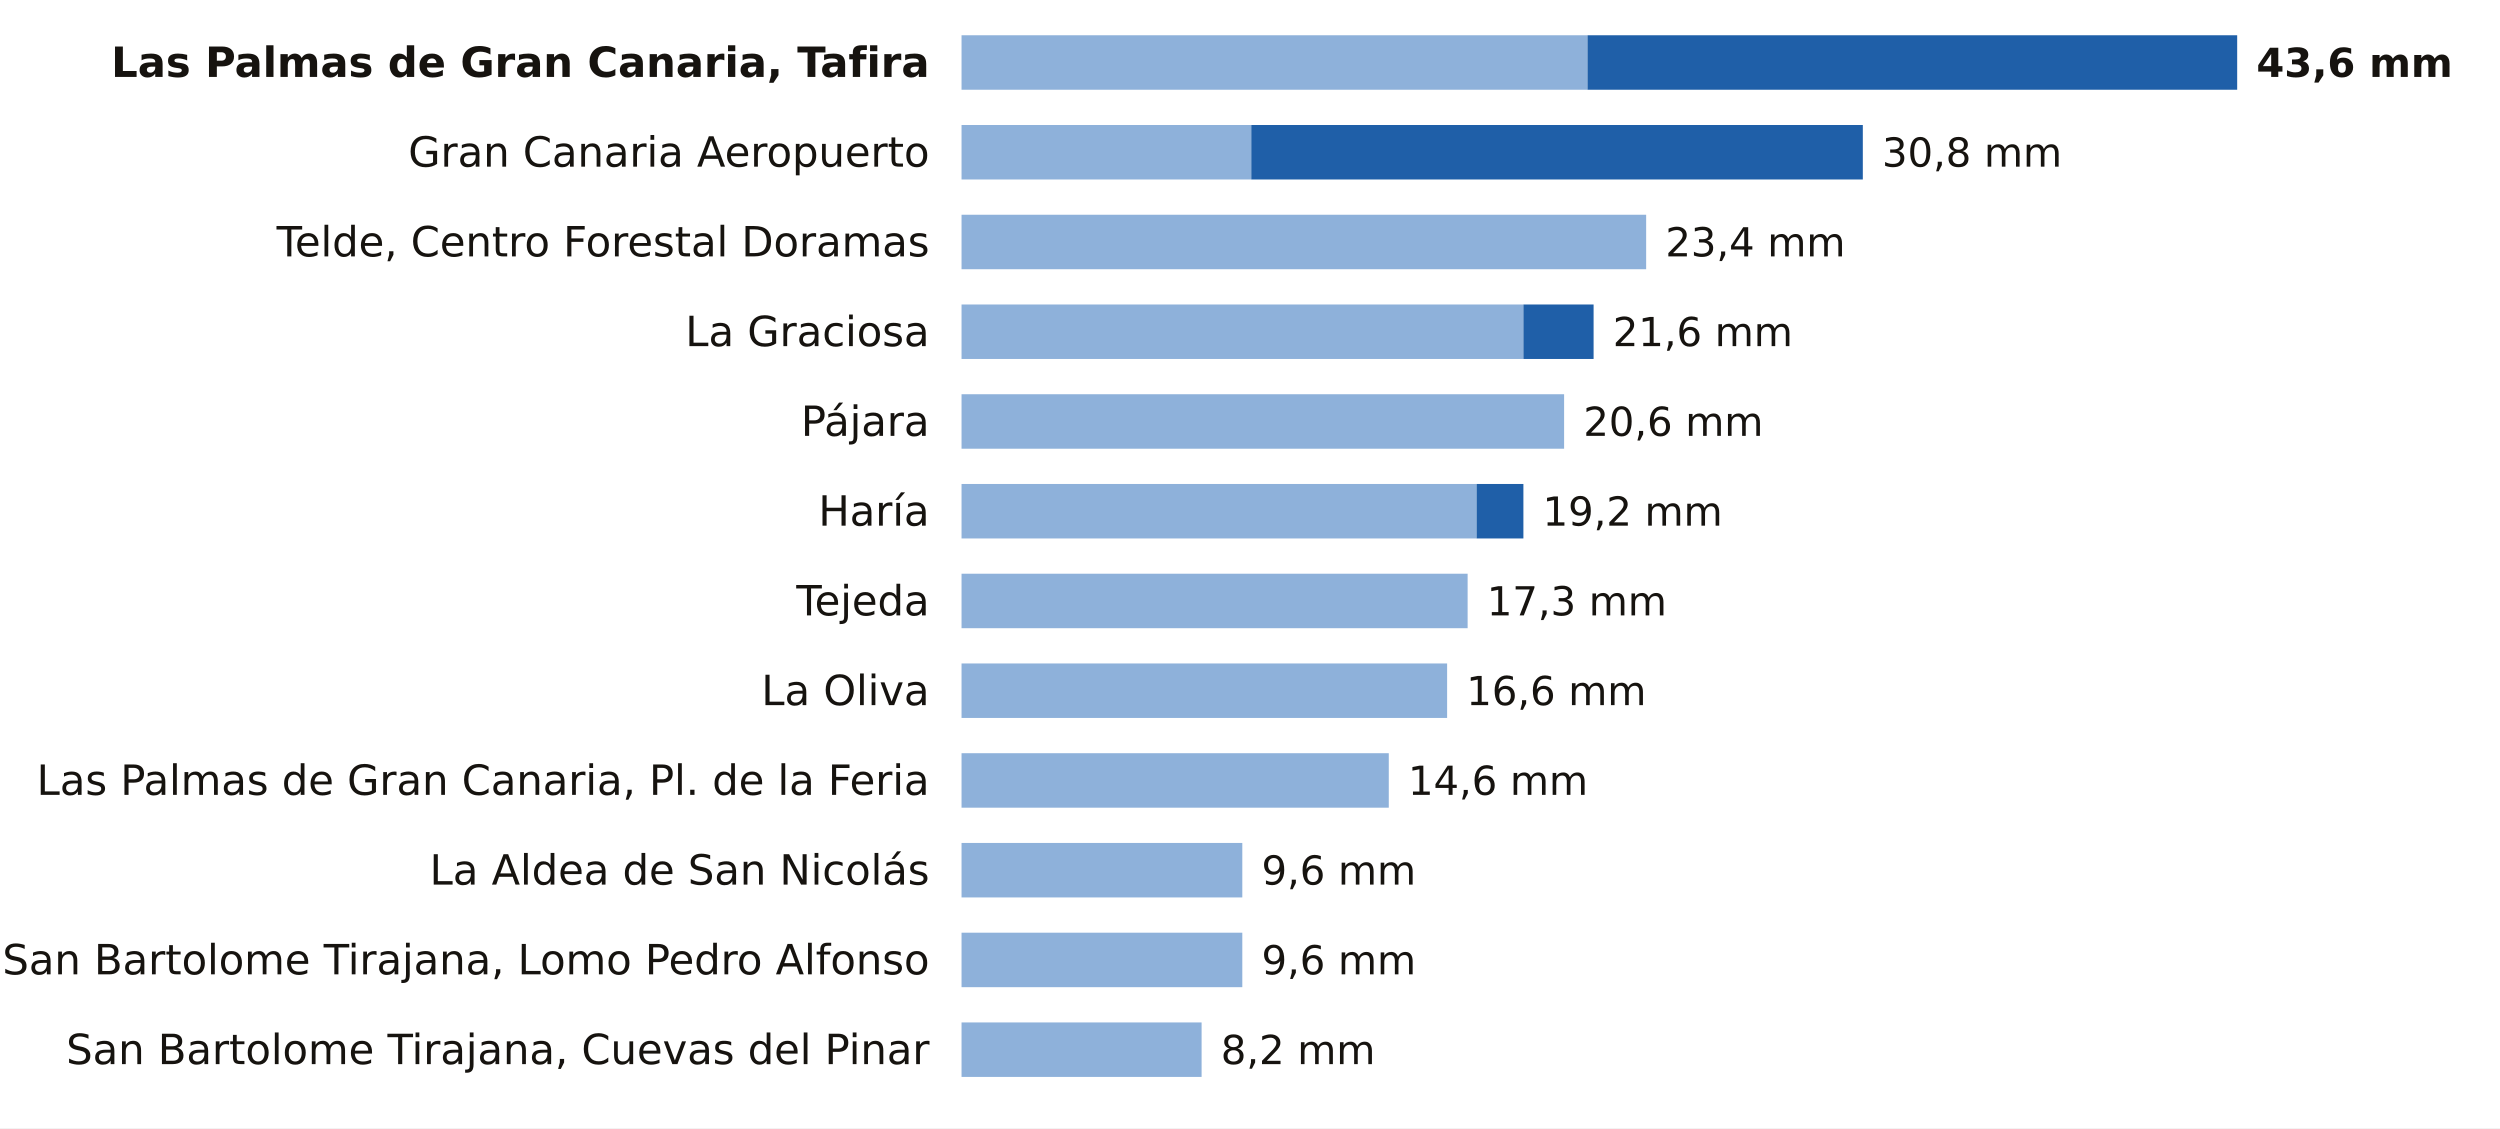
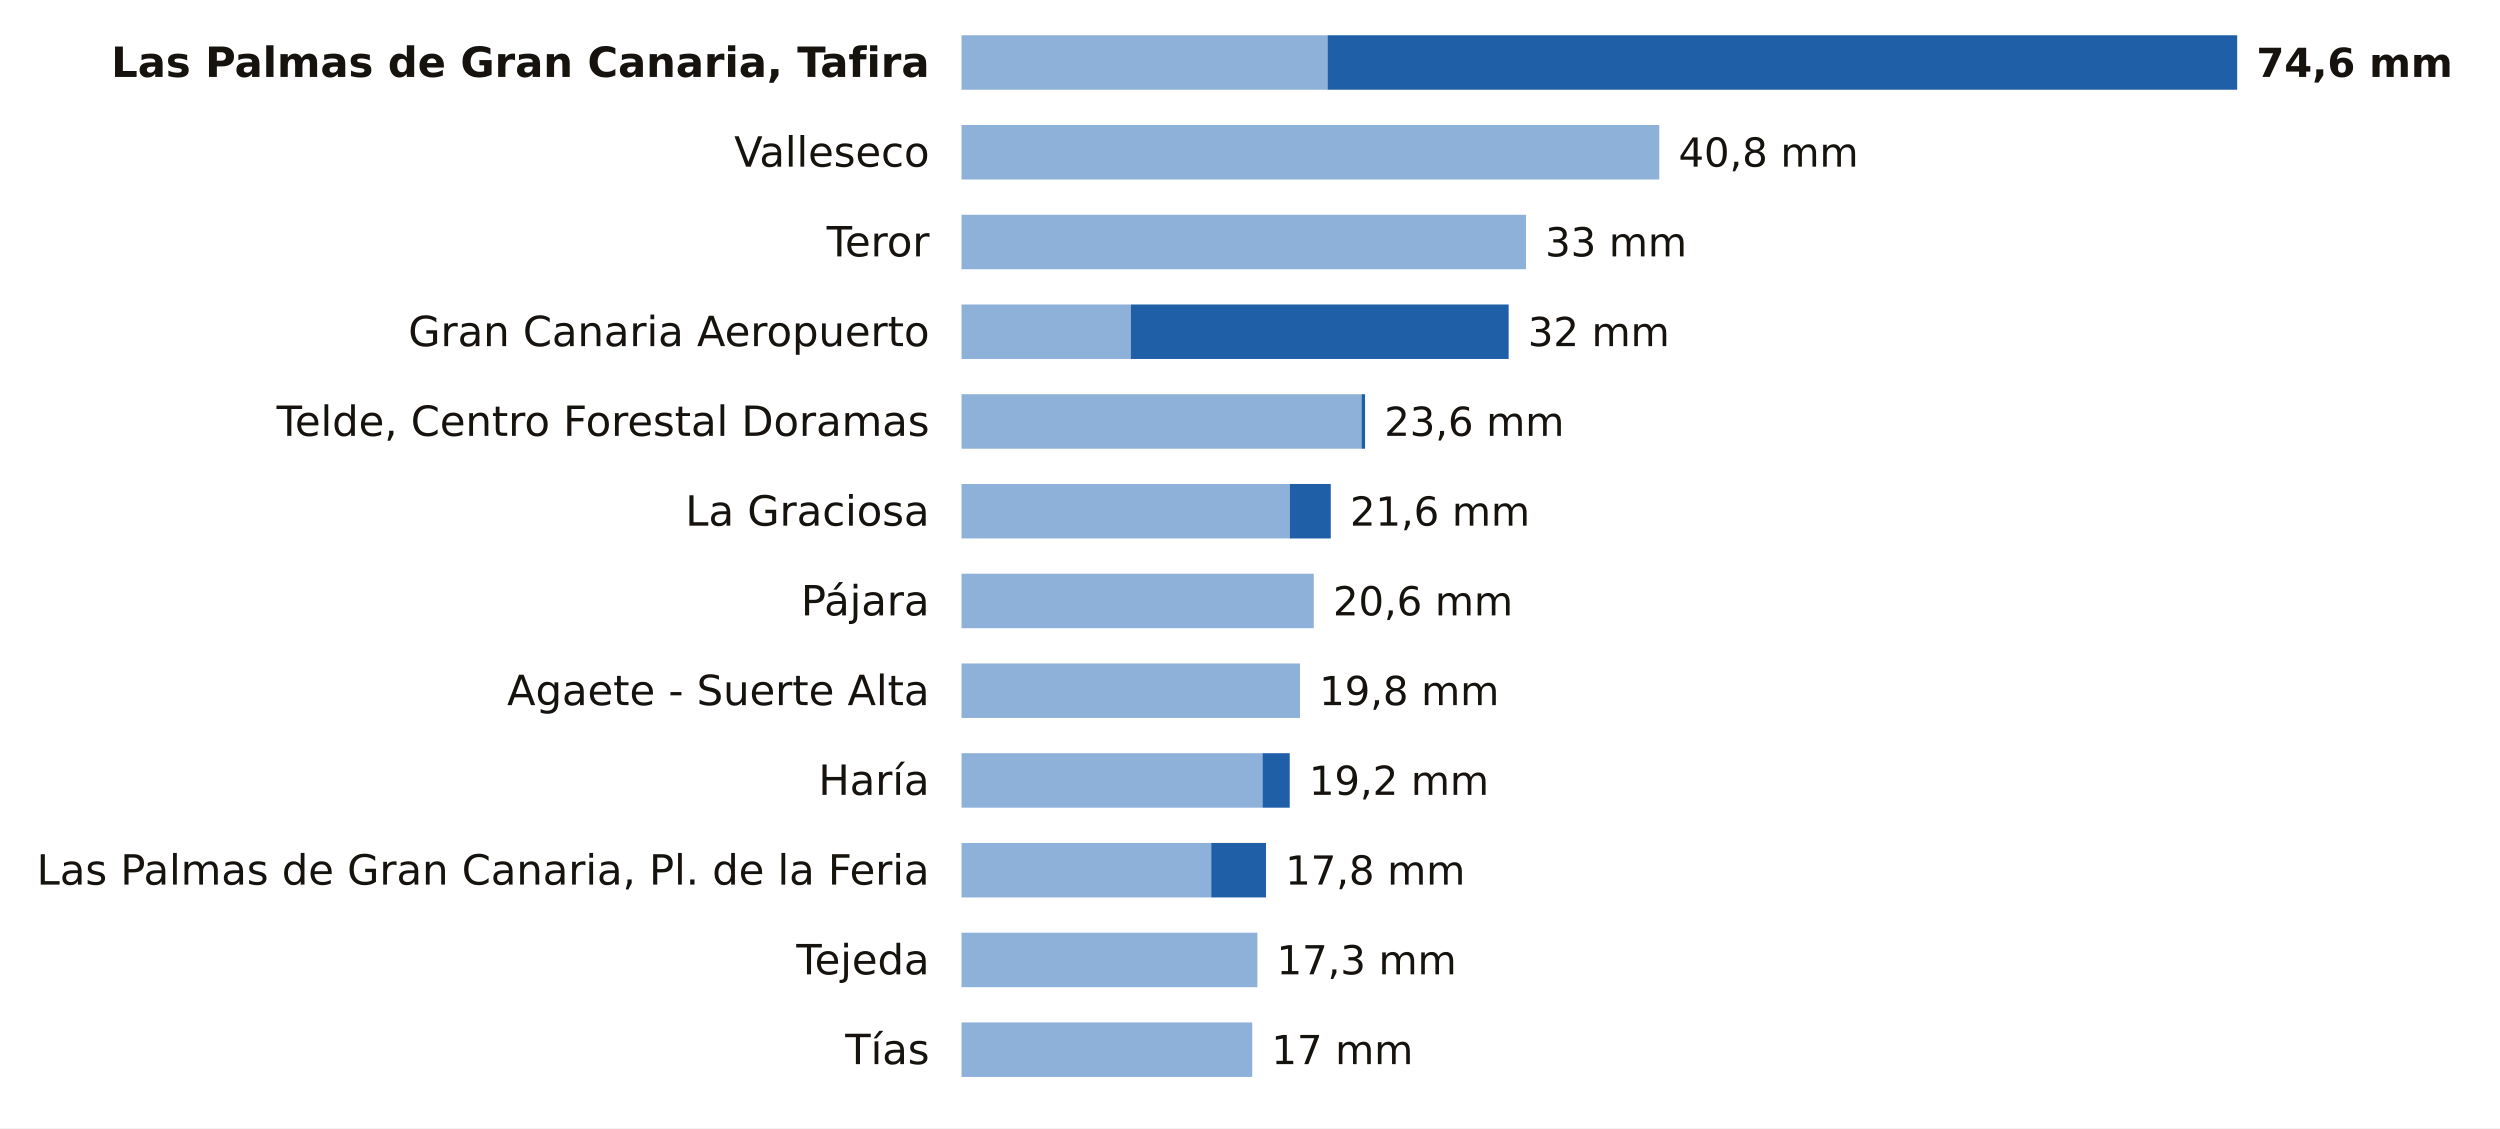
<svg xmlns="http://www.w3.org/2000/svg" viewBox="0 0 780 352" width="780" height="352" role="img" aria-label="La lluvia de los últimos 7 días en las estaciones de AEMET de Las Palmas">
  <rect width="780" height="352" fill="#FFFFFF" />
  <text x="290.0" y="24.0" font-size="13" fill="#16130F" text-anchor="end" font-weight="600" font-family="Public Sans, DejaVu Sans, Arial, sans-serif">Las Palmas de Gran Canaria, Tafira</text>
-   <rect x="300" y="11" width="195.3" height="17" fill="#8EB1DA" />
-   <rect x="495.3" y="11" width="202.7" height="17" fill="#1F5FA8" />
-   <text x="704.0" y="24.0" font-size="12.5" fill="#16130F" text-anchor="start" font-weight="700" font-family="Public Sans, DejaVu Sans, Arial, sans-serif">43,6 mm</text>
-   <text x="290.0" y="52.0" font-size="13" fill="#16130F" text-anchor="end" font-weight="400" font-family="Public Sans, DejaVu Sans, Arial, sans-serif">Gran Canaria Aeropuerto</text>
-   <rect x="300" y="39" width="90.4" height="17" fill="#8EB1DA" />
-   <rect x="390.4" y="39" width="190.8" height="17" fill="#1F5FA8" />
-   <text x="587.2" y="52.0" font-size="12.5" fill="#16130F" text-anchor="start" font-weight="500" font-family="Public Sans, DejaVu Sans, Arial, sans-serif">30,8 mm</text>
-   <text x="290.0" y="80.0" font-size="13" fill="#16130F" text-anchor="end" font-weight="400" font-family="Public Sans, DejaVu Sans, Arial, sans-serif">Telde, Centro Forestal Doramas</text>
-   <rect x="300" y="67" width="213.6" height="17" fill="#8EB1DA" />
-   <text x="519.6" y="80.0" font-size="12.5" fill="#16130F" text-anchor="start" font-weight="500" font-family="Public Sans, DejaVu Sans, Arial, sans-serif">23,4 mm</text>
-   <text x="290.0" y="108.0" font-size="13" fill="#16130F" text-anchor="end" font-weight="400" font-family="Public Sans, DejaVu Sans, Arial, sans-serif">La Graciosa</text>
-   <rect x="300" y="95" width="175.3" height="17" fill="#8EB1DA" />
-   <rect x="475.3" y="95" width="21.9" height="17" fill="#1F5FA8" />
-   <text x="503.2" y="108.0" font-size="12.5" fill="#16130F" text-anchor="start" font-weight="500" font-family="Public Sans, DejaVu Sans, Arial, sans-serif">21,6 mm</text>
-   <text x="290.0" y="136.0" font-size="13" fill="#16130F" text-anchor="end" font-weight="400" font-family="Public Sans, DejaVu Sans, Arial, sans-serif">Pájara</text>
-   <rect x="300" y="123" width="188.0" height="17" fill="#8EB1DA" />
-   <text x="494.0" y="136.0" font-size="12.5" fill="#16130F" text-anchor="start" font-weight="500" font-family="Public Sans, DejaVu Sans, Arial, sans-serif">20,6 mm</text>
-   <text x="290.0" y="164.0" font-size="13" fill="#16130F" text-anchor="end" font-weight="400" font-family="Public Sans, DejaVu Sans, Arial, sans-serif">Haría</text>
-   <rect x="300" y="151" width="160.7" height="17" fill="#8EB1DA" />
-   <rect x="460.7" y="151" width="14.6" height="17" fill="#1F5FA8" />
-   <text x="481.3" y="164.0" font-size="12.5" fill="#16130F" text-anchor="start" font-weight="500" font-family="Public Sans, DejaVu Sans, Arial, sans-serif">19,2 mm</text>
-   <text x="290.0" y="192.0" font-size="13" fill="#16130F" text-anchor="end" font-weight="400" font-family="Public Sans, DejaVu Sans, Arial, sans-serif">Tejeda</text>
-   <rect x="300" y="179" width="157.9" height="17" fill="#8EB1DA" />
-   <text x="463.9" y="192.0" font-size="12.5" fill="#16130F" text-anchor="start" font-weight="500" font-family="Public Sans, DejaVu Sans, Arial, sans-serif">17,3 mm</text>
-   <text x="290.0" y="220.0" font-size="13" fill="#16130F" text-anchor="end" font-weight="400" font-family="Public Sans, DejaVu Sans, Arial, sans-serif">La Oliva</text>
-   <rect x="300" y="207" width="151.5" height="17" fill="#8EB1DA" />
-   <text x="457.5" y="220.0" font-size="12.5" fill="#16130F" text-anchor="start" font-weight="500" font-family="Public Sans, DejaVu Sans, Arial, sans-serif">16,6 mm</text>
-   <text x="290.0" y="248.0" font-size="13" fill="#16130F" text-anchor="end" font-weight="400" font-family="Public Sans, DejaVu Sans, Arial, sans-serif">Las Palmas de Gran Canaria, Pl. de la Feria</text>
-   <rect x="300" y="235" width="133.3" height="17" fill="#8EB1DA" />
-   <text x="439.3" y="248.0" font-size="12.5" fill="#16130F" text-anchor="start" font-weight="500" font-family="Public Sans, DejaVu Sans, Arial, sans-serif">14,6 mm</text>
-   <text x="290.0" y="276.0" font-size="13" fill="#16130F" text-anchor="end" font-weight="400" font-family="Public Sans, DejaVu Sans, Arial, sans-serif">La Aldea de San Nicolás</text>
-   <rect x="300" y="263" width="87.6" height="17" fill="#8EB1DA" />
-   <text x="393.6" y="276.0" font-size="12.5" fill="#16130F" text-anchor="start" font-weight="500" font-family="Public Sans, DejaVu Sans, Arial, sans-serif">9,6 mm</text>
-   <text x="290.0" y="304.0" font-size="13" fill="#16130F" text-anchor="end" font-weight="400" font-family="Public Sans, DejaVu Sans, Arial, sans-serif">San Bartolome Tirajana, Lomo Pedro Alfonso</text>
-   <rect x="300" y="291" width="87.6" height="17" fill="#8EB1DA" />
-   <text x="393.6" y="304.0" font-size="12.5" fill="#16130F" text-anchor="start" font-weight="500" font-family="Public Sans, DejaVu Sans, Arial, sans-serif">9,6 mm</text>
-   <text x="290.0" y="332.0" font-size="13" fill="#16130F" text-anchor="end" font-weight="400" font-family="Public Sans, DejaVu Sans, Arial, sans-serif">San Bartolome Tirajana, Cuevas del Pinar</text>
-   <rect x="300" y="319" width="74.9" height="17" fill="#8EB1DA" />
-   <text x="380.9" y="332.0" font-size="12.5" fill="#16130F" text-anchor="start" font-weight="500" font-family="Public Sans, DejaVu Sans, Arial, sans-serif">8,2 mm</text>
+   <rect x="300" y="11" width="114.2" height="17" fill="#8EB1DA" />
+   <rect x="414.2" y="11" width="283.8" height="17" fill="#1F5FA8" />
+   <text x="704.0" y="24.0" font-size="12.5" fill="#16130F" text-anchor="start" font-weight="700" font-family="Public Sans, DejaVu Sans, Arial, sans-serif">74,6 mm</text>
+   <text x="290.0" y="52.0" font-size="13" fill="#16130F" text-anchor="end" font-weight="400" font-family="Public Sans, DejaVu Sans, Arial, sans-serif">Valleseco</text>
+   <rect x="300" y="39" width="217.7" height="17" fill="#8EB1DA" />
+   <text x="523.7" y="52.0" font-size="12.5" fill="#16130F" text-anchor="start" font-weight="500" font-family="Public Sans, DejaVu Sans, Arial, sans-serif">40,8 mm</text>
+   <text x="290.0" y="80.0" font-size="13" fill="#16130F" text-anchor="end" font-weight="400" font-family="Public Sans, DejaVu Sans, Arial, sans-serif">Teror</text>
+   <rect x="300" y="67" width="176.1" height="17" fill="#8EB1DA" />
+   <text x="482.1" y="80.0" font-size="12.5" fill="#16130F" text-anchor="start" font-weight="500" font-family="Public Sans, DejaVu Sans, Arial, sans-serif">33 mm</text>
+   <text x="290.0" y="108.0" font-size="13" fill="#16130F" text-anchor="end" font-weight="400" font-family="Public Sans, DejaVu Sans, Arial, sans-serif">Gran Canaria Aeropuerto</text>
+   <rect x="300" y="95" width="52.8" height="17" fill="#8EB1DA" />
+   <rect x="352.8" y="95" width="117.9" height="17" fill="#1F5FA8" />
+   <text x="476.7" y="108.0" font-size="12.5" fill="#16130F" text-anchor="start" font-weight="500" font-family="Public Sans, DejaVu Sans, Arial, sans-serif">32 mm</text>
+   <text x="290.0" y="136.0" font-size="13" fill="#16130F" text-anchor="end" font-weight="400" font-family="Public Sans, DejaVu Sans, Arial, sans-serif">Telde, Centro Forestal Doramas</text>
+   <rect x="300" y="123" width="124.8" height="17" fill="#8EB1DA" />
+   <rect x="424.8" y="123" width="1.1" height="17" fill="#1F5FA8" />
+   <text x="431.9" y="136.0" font-size="12.5" fill="#16130F" text-anchor="start" font-weight="500" font-family="Public Sans, DejaVu Sans, Arial, sans-serif">23,6 mm</text>
+   <text x="290.0" y="164.0" font-size="13" fill="#16130F" text-anchor="end" font-weight="400" font-family="Public Sans, DejaVu Sans, Arial, sans-serif">La Graciosa</text>
+   <rect x="300" y="151" width="102.4" height="17" fill="#8EB1DA" />
+   <rect x="402.4" y="151" width="12.8" height="17" fill="#1F5FA8" />
+   <text x="421.2" y="164.0" font-size="12.5" fill="#16130F" text-anchor="start" font-weight="500" font-family="Public Sans, DejaVu Sans, Arial, sans-serif">21,6 mm</text>
+   <text x="290.0" y="192.0" font-size="13" fill="#16130F" text-anchor="end" font-weight="400" font-family="Public Sans, DejaVu Sans, Arial, sans-serif">Pájara</text>
+   <rect x="300" y="179" width="109.9" height="17" fill="#8EB1DA" />
+   <text x="415.9" y="192.0" font-size="12.5" fill="#16130F" text-anchor="start" font-weight="500" font-family="Public Sans, DejaVu Sans, Arial, sans-serif">20,6 mm</text>
+   <text x="290.0" y="220.0" font-size="13" fill="#16130F" text-anchor="end" font-weight="400" font-family="Public Sans, DejaVu Sans, Arial, sans-serif">Agaete - Suerte Alta</text>
+   <rect x="300" y="207" width="105.6" height="17" fill="#8EB1DA" />
+   <text x="411.6" y="220.0" font-size="12.5" fill="#16130F" text-anchor="start" font-weight="500" font-family="Public Sans, DejaVu Sans, Arial, sans-serif">19,8 mm</text>
+   <text x="290.0" y="248.0" font-size="13" fill="#16130F" text-anchor="end" font-weight="400" font-family="Public Sans, DejaVu Sans, Arial, sans-serif">Haría</text>
+   <rect x="300" y="235" width="93.9" height="17" fill="#8EB1DA" />
+   <rect x="393.9" y="235" width="8.5" height="17" fill="#1F5FA8" />
+   <text x="408.4" y="248.0" font-size="12.5" fill="#16130F" text-anchor="start" font-weight="500" font-family="Public Sans, DejaVu Sans, Arial, sans-serif">19,2 mm</text>
+   <text x="290.0" y="276.0" font-size="13" fill="#16130F" text-anchor="end" font-weight="400" font-family="Public Sans, DejaVu Sans, Arial, sans-serif">Las Palmas de Gran Canaria, Pl. de la Feria</text>
+   <rect x="300" y="263" width="77.9" height="17" fill="#8EB1DA" />
+   <rect x="377.9" y="263" width="17.1" height="17" fill="#1F5FA8" />
+   <text x="401.0" y="276.0" font-size="12.5" fill="#16130F" text-anchor="start" font-weight="500" font-family="Public Sans, DejaVu Sans, Arial, sans-serif">17,8 mm</text>
+   <text x="290.0" y="304.0" font-size="13" fill="#16130F" text-anchor="end" font-weight="400" font-family="Public Sans, DejaVu Sans, Arial, sans-serif">Tejeda</text>
+   <rect x="300" y="291" width="92.3" height="17" fill="#8EB1DA" />
+   <text x="398.3" y="304.0" font-size="12.5" fill="#16130F" text-anchor="start" font-weight="500" font-family="Public Sans, DejaVu Sans, Arial, sans-serif">17,3 mm</text>
+   <text x="290.0" y="332.0" font-size="13" fill="#16130F" text-anchor="end" font-weight="400" font-family="Public Sans, DejaVu Sans, Arial, sans-serif">Tías</text>
+   <rect x="300" y="319" width="90.7" height="17" fill="#8EB1DA" />
+   <text x="396.7" y="332.0" font-size="12.5" fill="#16130F" text-anchor="start" font-weight="500" font-family="Public Sans, DejaVu Sans, Arial, sans-serif">17 mm</text>
</svg>
